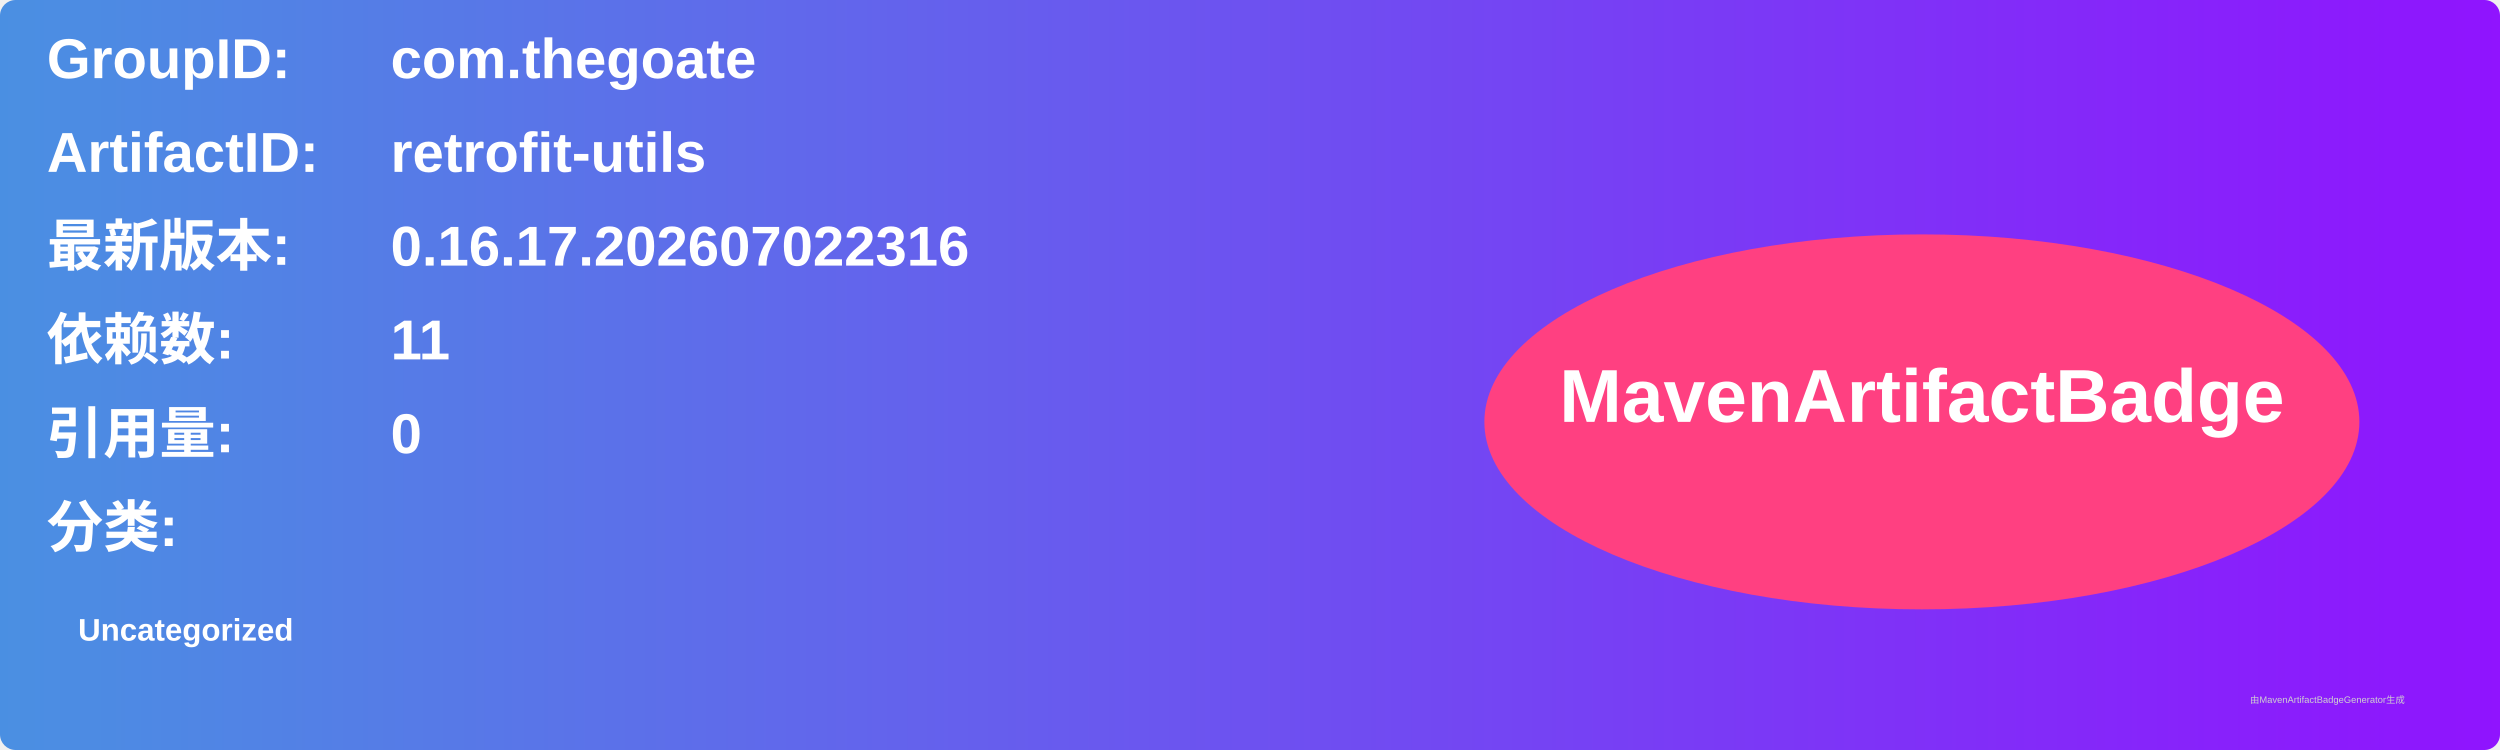
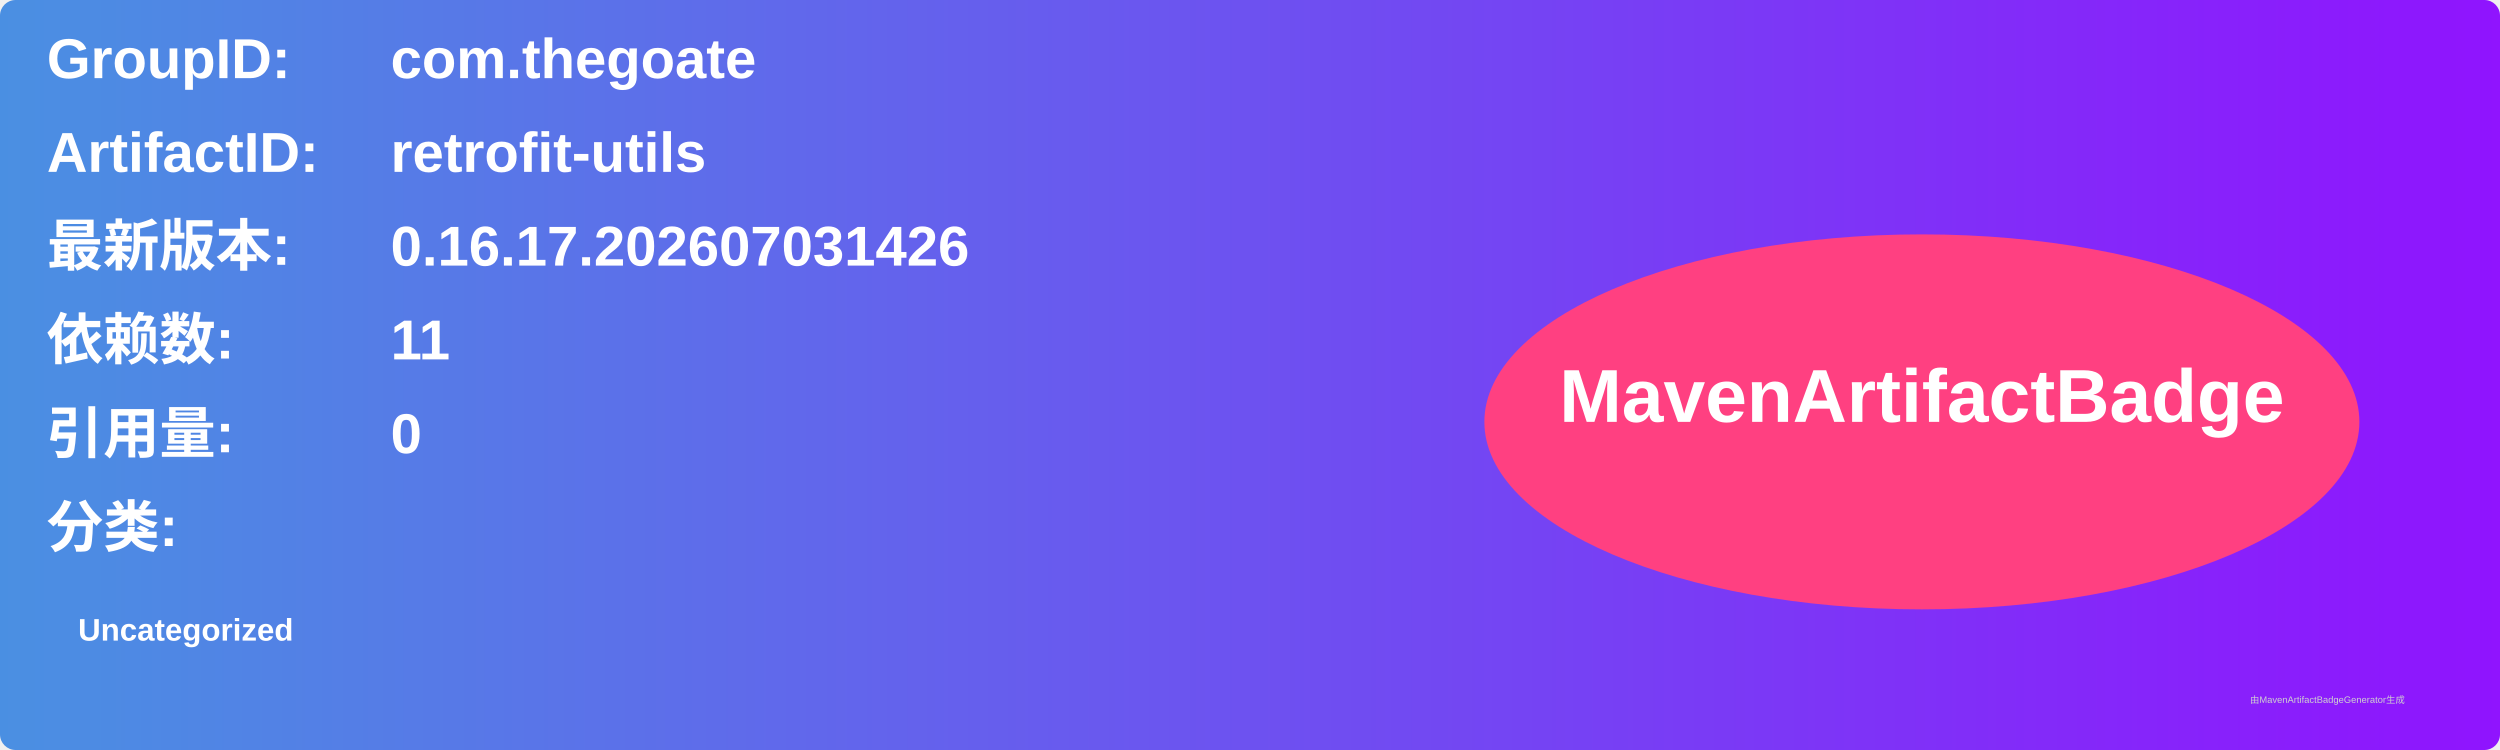
<svg xmlns="http://www.w3.org/2000/svg" width="800" height="240" viewBox="0 0 800 240">
  <linearGradient id="grad" x1="0%" y1="0%" x2="100%" y2="0%">
    <stop offset="0%" stop-color="#4a90e2" />
    <stop offset="100%" stop-color="#9013fe" />
  </linearGradient>
  <rect width="100%" height="100%" rx="5" ry="5" fill="url(#grad)" />
  <g transform="translate(15, 15)">
    <text x="0" y="10" font-family="Arial" font-size="18" fill="white" font-weight="bold" width="260">GroupID:</text>
    <text x="110" y="10" font-family="Arial" font-size="18" fill="white" font-weight="bold" width="460">com.thegoate</text>
    <text x="0" y="40" font-family="Arial" font-size="18" fill="white" font-weight="bold" width="260">ArtifactID:</text>
    <text x="110" y="40" font-family="Arial" font-size="18" fill="white" font-weight="bold" width="460">retrofit-utils</text>
    <text x="0" y="70" font-family="Arial" font-size="18" fill="white" font-weight="bold">最新版本:</text>
    <text x="110" y="70" font-family="Arial" font-size="18" fill="white" font-weight="bold">
-       <tspan font-weight="bold">0.16.17.202607022316</tspan>
+       <tspan font-weight="bold">0.16.17.202607031426</tspan>
    </text>
    <text x="0" y="100" font-family="Arial" font-size="18" fill="white" font-weight="bold">依赖数: </text>
    <text x="110" y="100" font-family="Arial" font-size="18" fill="white">
      <tspan font-weight="bold">11</tspan>
    </text>
    <text x="0" y="130" font-family="Arial" font-size="18" fill="white" font-weight="bold">引用量: </text>
    <text x="110" y="130" font-family="Arial" font-size="18" fill="white">
      <tspan font-weight="bold">0</tspan>
    </text>
    <text x="0" y="160" font-family="Arial" font-size="18" fill="white" font-weight="bold">分类:</text>
    <text x="10" y="190" font-family="Arial" font-size="10" fill="white">
      <tspan font-weight="bold">Uncategorized</tspan>
    </text>
    <ellipse cx="600" cy="120" rx="140" ry="60" fill="#ff4081" />
    <text x="600" y="120" text-anchor="middle" font-family="Arial" font-size="24" fill="white" font-weight="bold">MavenArtifactBadge</text>
  </g>
  <text x="720" y="225" font-family="Arial" font-size="3" fill="#d0d0d0">由MavenArtifactBadgeGenerator生成</text>
</svg>
